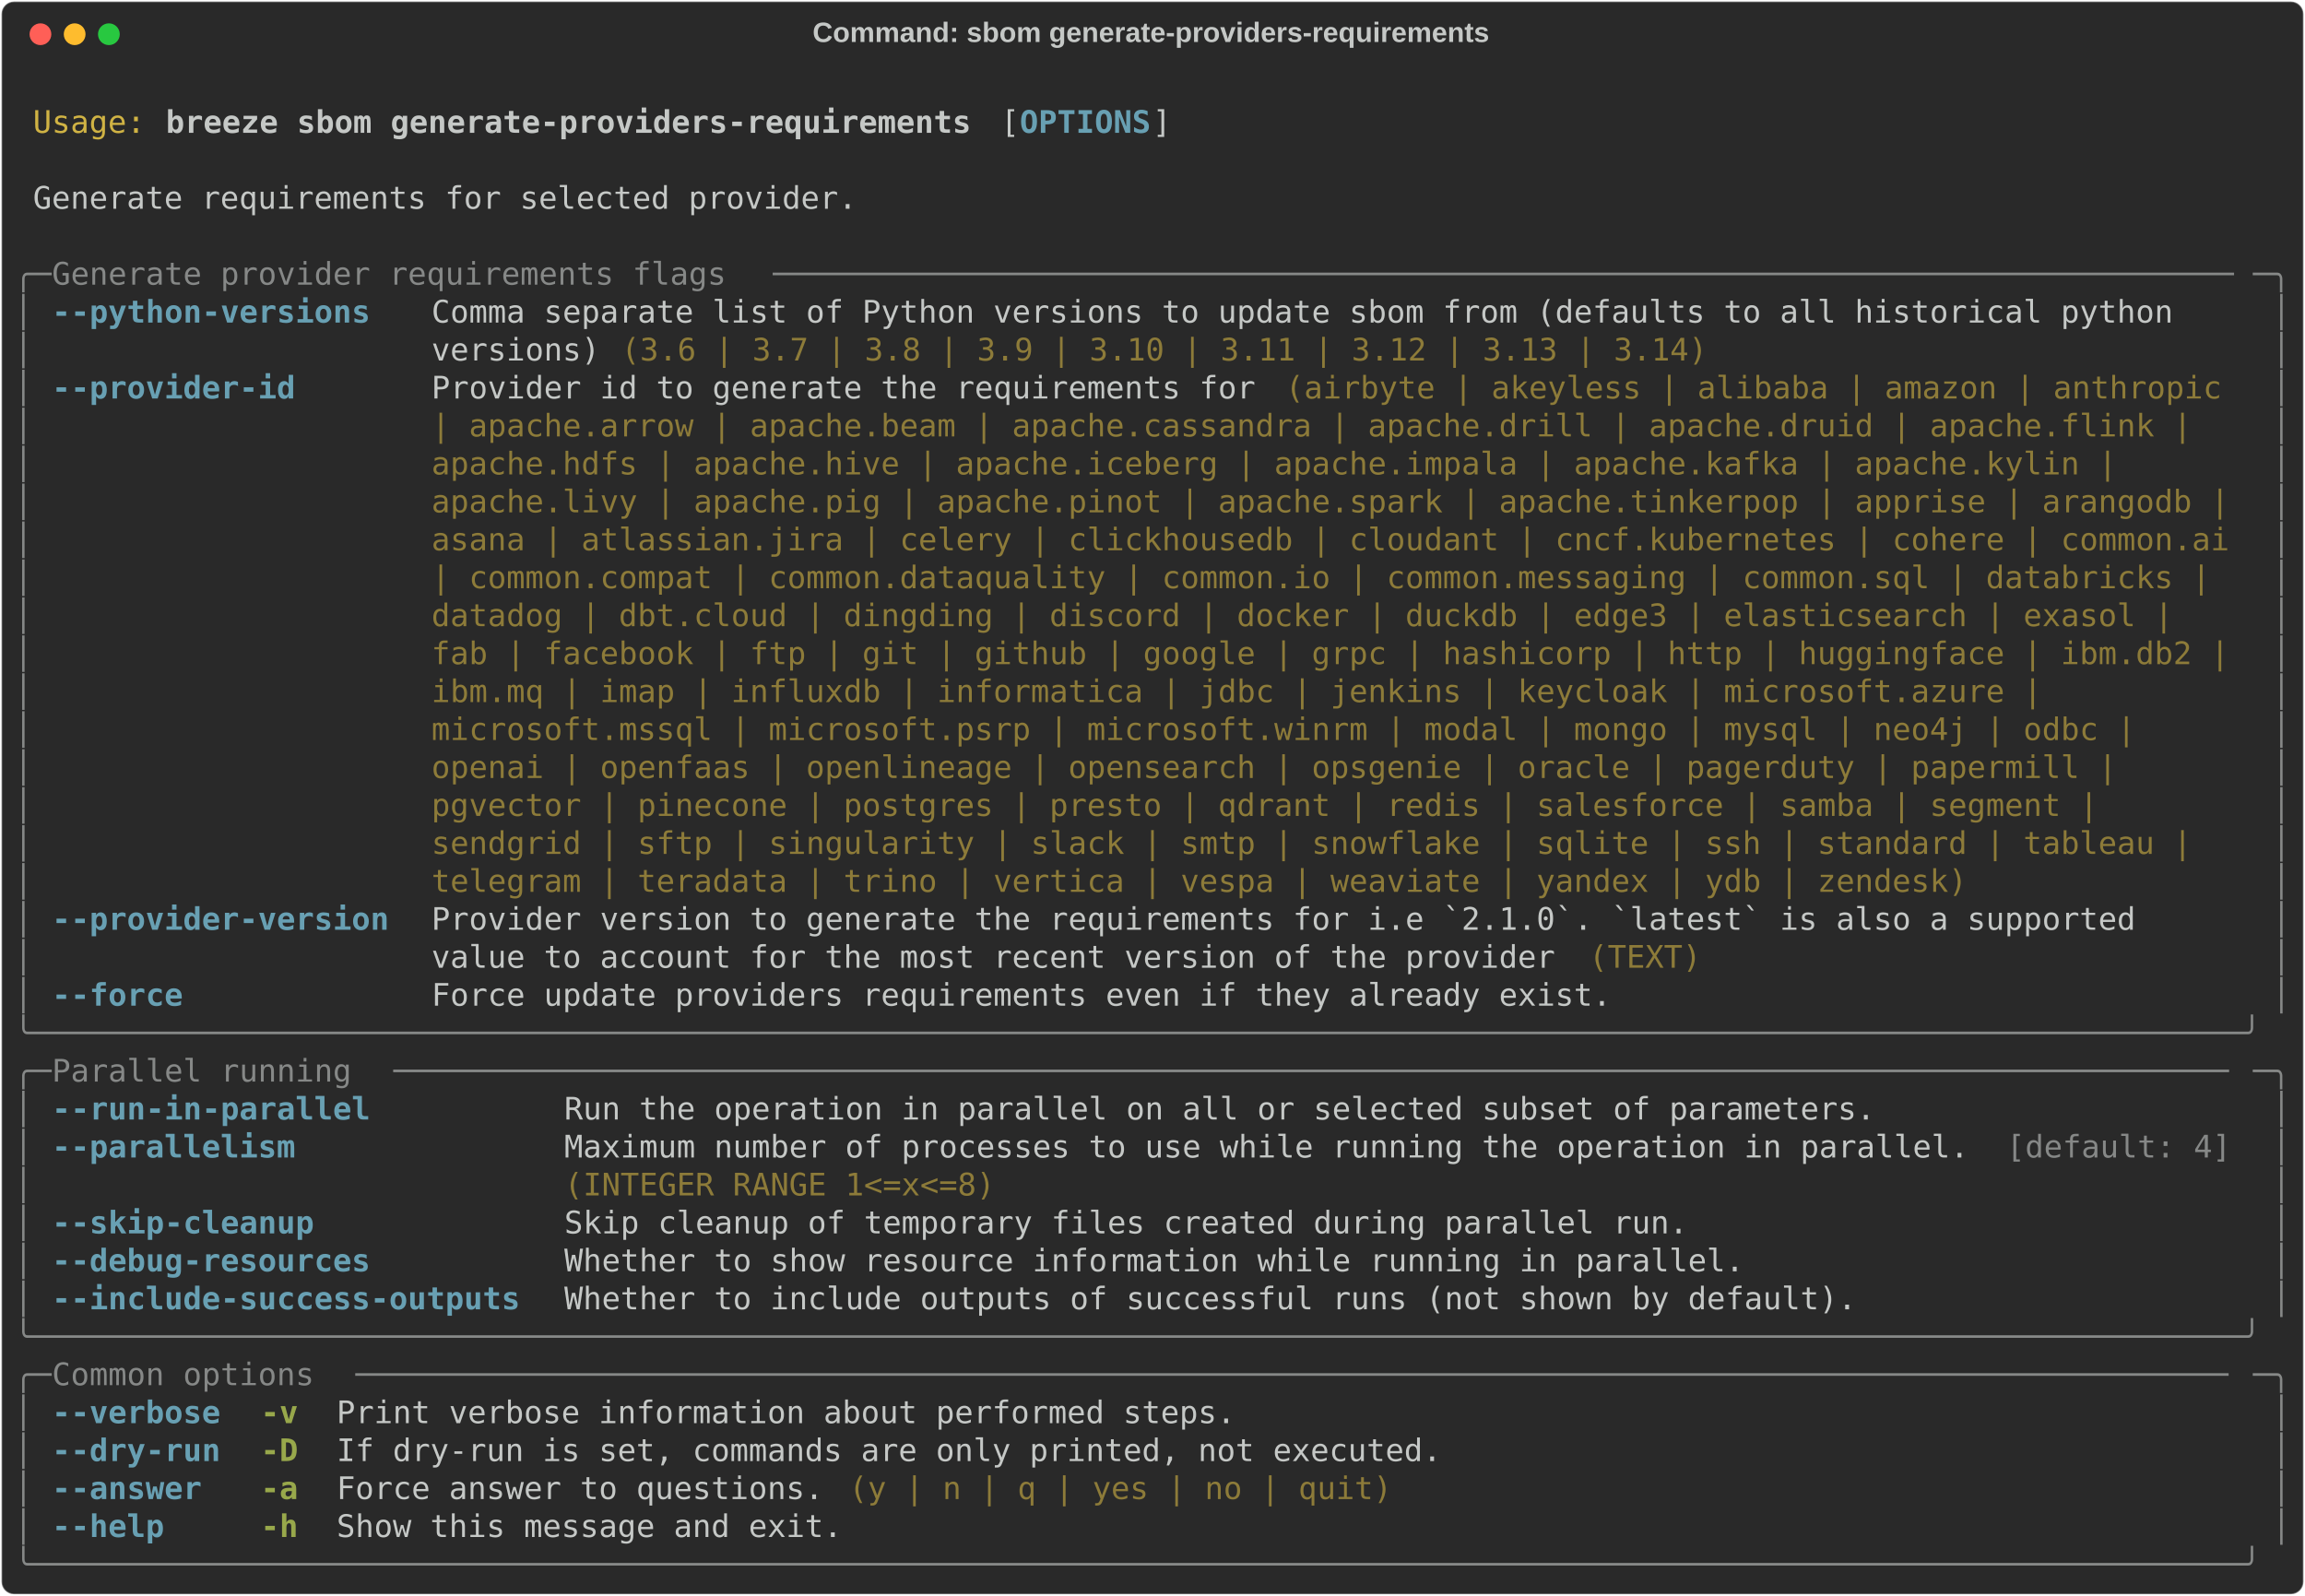
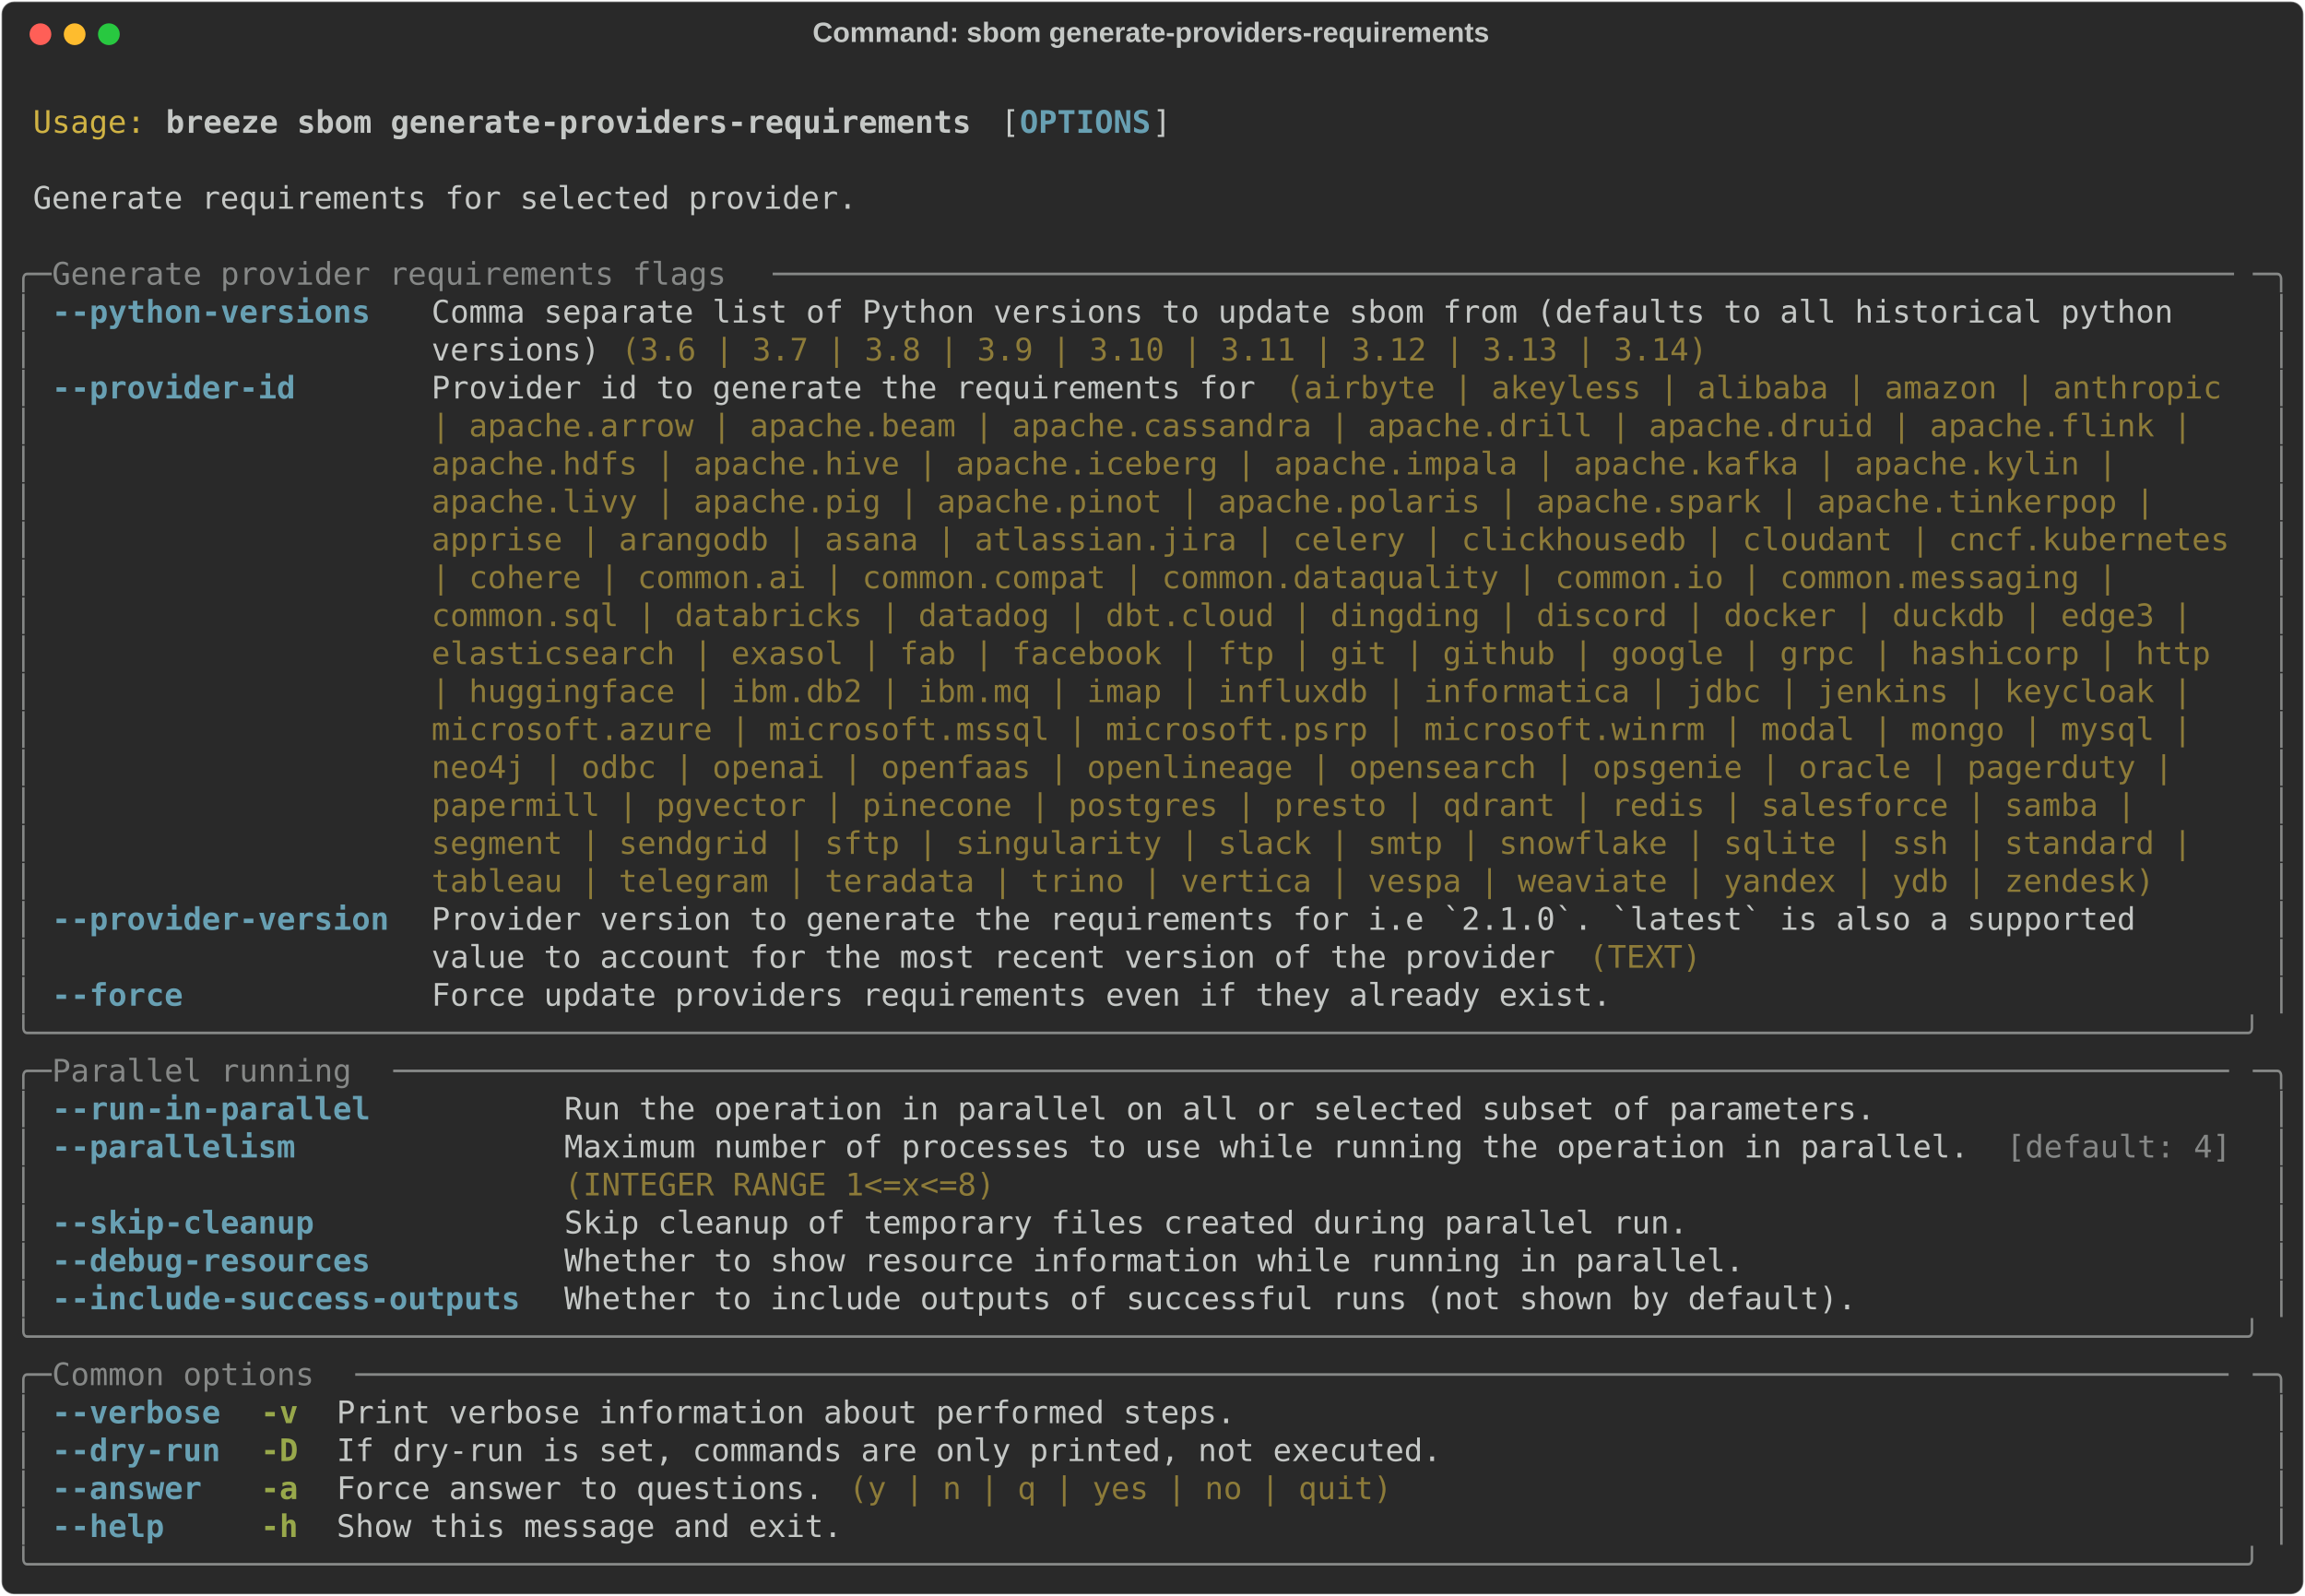
<svg xmlns="http://www.w3.org/2000/svg" class="rich-terminal" viewBox="0 0 1482 1026.0">
  <style>

    @font-face {
        font-family: "Fira Code";
        src: local("FiraCode-Regular"),
                url("https://cdnjs.cloudflare.com/ajax/libs/firacode/6.2.0/woff2/FiraCode-Regular.woff2") format("woff2"),
                url("https://cdnjs.cloudflare.com/ajax/libs/firacode/6.2.0/woff/FiraCode-Regular.woff") format("woff");
        font-style: normal;
        font-weight: 400;
    }
    @font-face {
        font-family: "Fira Code";
        src: local("FiraCode-Bold"),
                url("https://cdnjs.cloudflare.com/ajax/libs/firacode/6.2.0/woff2/FiraCode-Bold.woff2") format("woff2"),
                url("https://cdnjs.cloudflare.com/ajax/libs/firacode/6.2.0/woff/FiraCode-Bold.woff") format("woff");
        font-style: bold;
        font-weight: 700;
    }

    .breeze-sbom-generate-providers-requirements-matrix {
        font-family: Fira Code, monospace;
        font-size: 20px;
        line-height: 24.4px;
        font-variant-east-asian: full-width;
    }

    .breeze-sbom-generate-providers-requirements-title {
        font-size: 18px;
        font-weight: bold;
        font-family: arial;
    }

    .breeze-sbom-generate-providers-requirements-r1 { fill: #c5c8c6 }
.breeze-sbom-generate-providers-requirements-r2 { fill: #d0b344 }
.breeze-sbom-generate-providers-requirements-r3 { fill: #c5c8c6;font-weight: bold }
.breeze-sbom-generate-providers-requirements-r4 { fill: #68a0b3;font-weight: bold }
.breeze-sbom-generate-providers-requirements-r5 { fill: #868887 }
.breeze-sbom-generate-providers-requirements-r6 { fill: #8d7b39 }
.breeze-sbom-generate-providers-requirements-r7 { fill: #98a84b;font-weight: bold }
    </style>
  <defs>
    <clipPath id="breeze-sbom-generate-providers-requirements-clip-terminal">
      <rect x="0" y="0" width="1463.0" height="975.0" />
    </clipPath>
    <clipPath id="breeze-sbom-generate-providers-requirements-line-0">
      <rect x="0" y="1.5" width="1464" height="24.65" />
    </clipPath>
    <clipPath id="breeze-sbom-generate-providers-requirements-line-1">
      <rect x="0" y="25.9" width="1464" height="24.65" />
    </clipPath>
    <clipPath id="breeze-sbom-generate-providers-requirements-line-2">
      <rect x="0" y="50.3" width="1464" height="24.65" />
    </clipPath>
    <clipPath id="breeze-sbom-generate-providers-requirements-line-3">
      <rect x="0" y="74.7" width="1464" height="24.65" />
    </clipPath>
    <clipPath id="breeze-sbom-generate-providers-requirements-line-4">
      <rect x="0" y="99.1" width="1464" height="24.65" />
    </clipPath>
    <clipPath id="breeze-sbom-generate-providers-requirements-line-5">
      <rect x="0" y="123.5" width="1464" height="24.65" />
    </clipPath>
    <clipPath id="breeze-sbom-generate-providers-requirements-line-6">
      <rect x="0" y="147.9" width="1464" height="24.65" />
    </clipPath>
    <clipPath id="breeze-sbom-generate-providers-requirements-line-7">
      <rect x="0" y="172.3" width="1464" height="24.65" />
    </clipPath>
    <clipPath id="breeze-sbom-generate-providers-requirements-line-8">
      <rect x="0" y="196.7" width="1464" height="24.65" />
    </clipPath>
    <clipPath id="breeze-sbom-generate-providers-requirements-line-9">
      <rect x="0" y="221.1" width="1464" height="24.65" />
    </clipPath>
    <clipPath id="breeze-sbom-generate-providers-requirements-line-10">
      <rect x="0" y="245.5" width="1464" height="24.65" />
    </clipPath>
    <clipPath id="breeze-sbom-generate-providers-requirements-line-11">
      <rect x="0" y="269.9" width="1464" height="24.65" />
    </clipPath>
    <clipPath id="breeze-sbom-generate-providers-requirements-line-12">
      <rect x="0" y="294.3" width="1464" height="24.65" />
    </clipPath>
    <clipPath id="breeze-sbom-generate-providers-requirements-line-13">
      <rect x="0" y="318.7" width="1464" height="24.65" />
    </clipPath>
    <clipPath id="breeze-sbom-generate-providers-requirements-line-14">
      <rect x="0" y="343.1" width="1464" height="24.65" />
    </clipPath>
    <clipPath id="breeze-sbom-generate-providers-requirements-line-15">
      <rect x="0" y="367.5" width="1464" height="24.65" />
    </clipPath>
    <clipPath id="breeze-sbom-generate-providers-requirements-line-16">
      <rect x="0" y="391.9" width="1464" height="24.65" />
    </clipPath>
    <clipPath id="breeze-sbom-generate-providers-requirements-line-17">
      <rect x="0" y="416.3" width="1464" height="24.65" />
    </clipPath>
    <clipPath id="breeze-sbom-generate-providers-requirements-line-18">
      <rect x="0" y="440.7" width="1464" height="24.65" />
    </clipPath>
    <clipPath id="breeze-sbom-generate-providers-requirements-line-19">
      <rect x="0" y="465.1" width="1464" height="24.65" />
    </clipPath>
    <clipPath id="breeze-sbom-generate-providers-requirements-line-20">
      <rect x="0" y="489.5" width="1464" height="24.65" />
    </clipPath>
    <clipPath id="breeze-sbom-generate-providers-requirements-line-21">
      <rect x="0" y="513.9" width="1464" height="24.65" />
    </clipPath>
    <clipPath id="breeze-sbom-generate-providers-requirements-line-22">
      <rect x="0" y="538.3" width="1464" height="24.65" />
    </clipPath>
    <clipPath id="breeze-sbom-generate-providers-requirements-line-23">
      <rect x="0" y="562.7" width="1464" height="24.65" />
    </clipPath>
    <clipPath id="breeze-sbom-generate-providers-requirements-line-24">
      <rect x="0" y="587.1" width="1464" height="24.65" />
    </clipPath>
    <clipPath id="breeze-sbom-generate-providers-requirements-line-25">
      <rect x="0" y="611.5" width="1464" height="24.65" />
    </clipPath>
    <clipPath id="breeze-sbom-generate-providers-requirements-line-26">
      <rect x="0" y="635.9" width="1464" height="24.65" />
    </clipPath>
    <clipPath id="breeze-sbom-generate-providers-requirements-line-27">
      <rect x="0" y="660.3" width="1464" height="24.65" />
    </clipPath>
    <clipPath id="breeze-sbom-generate-providers-requirements-line-28">
      <rect x="0" y="684.7" width="1464" height="24.65" />
    </clipPath>
    <clipPath id="breeze-sbom-generate-providers-requirements-line-29">
      <rect x="0" y="709.1" width="1464" height="24.65" />
    </clipPath>
    <clipPath id="breeze-sbom-generate-providers-requirements-line-30">
      <rect x="0" y="733.5" width="1464" height="24.65" />
    </clipPath>
    <clipPath id="breeze-sbom-generate-providers-requirements-line-31">
      <rect x="0" y="757.9" width="1464" height="24.65" />
    </clipPath>
    <clipPath id="breeze-sbom-generate-providers-requirements-line-32">
      <rect x="0" y="782.3" width="1464" height="24.65" />
    </clipPath>
    <clipPath id="breeze-sbom-generate-providers-requirements-line-33">
      <rect x="0" y="806.7" width="1464" height="24.65" />
    </clipPath>
    <clipPath id="breeze-sbom-generate-providers-requirements-line-34">
      <rect x="0" y="831.1" width="1464" height="24.65" />
    </clipPath>
    <clipPath id="breeze-sbom-generate-providers-requirements-line-35">
      <rect x="0" y="855.5" width="1464" height="24.65" />
    </clipPath>
    <clipPath id="breeze-sbom-generate-providers-requirements-line-36">
      <rect x="0" y="879.9" width="1464" height="24.65" />
    </clipPath>
    <clipPath id="breeze-sbom-generate-providers-requirements-line-37">
      <rect x="0" y="904.3" width="1464" height="24.65" />
    </clipPath>
    <clipPath id="breeze-sbom-generate-providers-requirements-line-38">
      <rect x="0" y="928.7" width="1464" height="24.65" />
    </clipPath>
  </defs>
  <rect fill="#292929" stroke="rgba(255,255,255,0.35)" stroke-width="1" x="1" y="1" width="1480" height="1024" rx="8" />
  <text class="breeze-sbom-generate-providers-requirements-title" fill="#c5c8c6" text-anchor="middle" x="740" y="27">Command: sbom generate-providers-requirements</text>
  <g transform="translate(26,22)">
    <circle cx="0" cy="0" r="7" fill="#ff5f57" />
    <circle cx="22" cy="0" r="7" fill="#febc2e" />
    <circle cx="44" cy="0" r="7" fill="#28c840" />
  </g>
  <g transform="translate(9, 41)" clip-path="url(#breeze-sbom-generate-providers-requirements-clip-terminal)">
    <g class="breeze-sbom-generate-providers-requirements-matrix">
      <text class="breeze-sbom-generate-providers-requirements-r1" x="1464" y="20" textLength="12.2" clip-path="url(#breeze-sbom-generate-providers-requirements-line-0)">
</text>
      <text class="breeze-sbom-generate-providers-requirements-r2" x="12.2" y="44.4" textLength="73.2" clip-path="url(#breeze-sbom-generate-providers-requirements-line-1)">Usage:</text>
      <text class="breeze-sbom-generate-providers-requirements-r3" x="97.6" y="44.4" textLength="524.6" clip-path="url(#breeze-sbom-generate-providers-requirements-line-1)">breeze sbom generate-providers-requirements</text>
      <text class="breeze-sbom-generate-providers-requirements-r1" x="634.4" y="44.4" textLength="12.2" clip-path="url(#breeze-sbom-generate-providers-requirements-line-1)">[</text>
      <text class="breeze-sbom-generate-providers-requirements-r4" x="646.6" y="44.4" textLength="85.4" clip-path="url(#breeze-sbom-generate-providers-requirements-line-1)">OPTIONS</text>
      <text class="breeze-sbom-generate-providers-requirements-r1" x="732" y="44.4" textLength="12.2" clip-path="url(#breeze-sbom-generate-providers-requirements-line-1)">]</text>
      <text class="breeze-sbom-generate-providers-requirements-r1" x="1464" y="44.4" textLength="12.2" clip-path="url(#breeze-sbom-generate-providers-requirements-line-1)">
</text>
      <text class="breeze-sbom-generate-providers-requirements-r1" x="1464" y="68.8" textLength="12.2" clip-path="url(#breeze-sbom-generate-providers-requirements-line-2)">
</text>
      <text class="breeze-sbom-generate-providers-requirements-r1" x="12.2" y="93.2" textLength="536.8" clip-path="url(#breeze-sbom-generate-providers-requirements-line-3)">Generate requirements for selected provider.</text>
      <text class="breeze-sbom-generate-providers-requirements-r1" x="1464" y="93.2" textLength="12.2" clip-path="url(#breeze-sbom-generate-providers-requirements-line-3)">
</text>
      <text class="breeze-sbom-generate-providers-requirements-r1" x="1464" y="117.6" textLength="12.2" clip-path="url(#breeze-sbom-generate-providers-requirements-line-4)">
</text>
      <text class="breeze-sbom-generate-providers-requirements-r5" x="0" y="142" textLength="24.4" clip-path="url(#breeze-sbom-generate-providers-requirements-line-5)">╭─</text>
      <text class="breeze-sbom-generate-providers-requirements-r5" x="24.4" y="142" textLength="463.6" clip-path="url(#breeze-sbom-generate-providers-requirements-line-5)"> Generate provider requirements flags </text>
      <text class="breeze-sbom-generate-providers-requirements-r5" x="488" y="142" textLength="951.6" clip-path="url(#breeze-sbom-generate-providers-requirements-line-5)">──────────────────────────────────────────────────────────────────────────────</text>
      <text class="breeze-sbom-generate-providers-requirements-r5" x="1439.6" y="142" textLength="24.4" clip-path="url(#breeze-sbom-generate-providers-requirements-line-5)">─╮</text>
      <text class="breeze-sbom-generate-providers-requirements-r1" x="1464" y="142" textLength="12.2" clip-path="url(#breeze-sbom-generate-providers-requirements-line-5)">
</text>
      <text class="breeze-sbom-generate-providers-requirements-r5" x="0" y="166.4" textLength="12.2" clip-path="url(#breeze-sbom-generate-providers-requirements-line-6)">│</text>
      <text class="breeze-sbom-generate-providers-requirements-r4" x="24.4" y="166.4" textLength="219.6" clip-path="url(#breeze-sbom-generate-providers-requirements-line-6)">--python-versions </text>
      <text class="breeze-sbom-generate-providers-requirements-r1" x="268.4" y="166.4" textLength="1171.2" clip-path="url(#breeze-sbom-generate-providers-requirements-line-6)">Comma separate list of Python versions to update sbom from (defaults to all historical python   </text>
      <text class="breeze-sbom-generate-providers-requirements-r5" x="1451.8" y="166.4" textLength="12.2" clip-path="url(#breeze-sbom-generate-providers-requirements-line-6)">│</text>
      <text class="breeze-sbom-generate-providers-requirements-r1" x="1464" y="166.4" textLength="12.2" clip-path="url(#breeze-sbom-generate-providers-requirements-line-6)">
</text>
      <text class="breeze-sbom-generate-providers-requirements-r5" x="0" y="190.8" textLength="12.2" clip-path="url(#breeze-sbom-generate-providers-requirements-line-7)">│</text>
      <text class="breeze-sbom-generate-providers-requirements-r1" x="268.4" y="190.8" textLength="122" clip-path="url(#breeze-sbom-generate-providers-requirements-line-7)">versions) </text>
      <text class="breeze-sbom-generate-providers-requirements-r6" x="390.4" y="190.8" textLength="707.6" clip-path="url(#breeze-sbom-generate-providers-requirements-line-7)">(3.6 | 3.7 | 3.8 | 3.9 | 3.10 | 3.11 | 3.12 | 3.13 | 3.14)</text>
      <text class="breeze-sbom-generate-providers-requirements-r5" x="1451.8" y="190.8" textLength="12.2" clip-path="url(#breeze-sbom-generate-providers-requirements-line-7)">│</text>
      <text class="breeze-sbom-generate-providers-requirements-r1" x="1464" y="190.8" textLength="12.2" clip-path="url(#breeze-sbom-generate-providers-requirements-line-7)">
</text>
      <text class="breeze-sbom-generate-providers-requirements-r5" x="0" y="215.2" textLength="12.2" clip-path="url(#breeze-sbom-generate-providers-requirements-line-8)">│</text>
      <text class="breeze-sbom-generate-providers-requirements-r4" x="24.4" y="215.2" textLength="219.6" clip-path="url(#breeze-sbom-generate-providers-requirements-line-8)">--provider-id     </text>
      <text class="breeze-sbom-generate-providers-requirements-r1" x="268.4" y="215.2" textLength="549" clip-path="url(#breeze-sbom-generate-providers-requirements-line-8)">Provider id to generate the requirements for </text>
      <text class="breeze-sbom-generate-providers-requirements-r6" x="817.4" y="215.2" textLength="622.2" clip-path="url(#breeze-sbom-generate-providers-requirements-line-8)">(airbyte | akeyless | alibaba | amazon | anthropic </text>
      <text class="breeze-sbom-generate-providers-requirements-r5" x="1451.8" y="215.2" textLength="12.2" clip-path="url(#breeze-sbom-generate-providers-requirements-line-8)">│</text>
      <text class="breeze-sbom-generate-providers-requirements-r1" x="1464" y="215.2" textLength="12.2" clip-path="url(#breeze-sbom-generate-providers-requirements-line-8)">
</text>
      <text class="breeze-sbom-generate-providers-requirements-r5" x="0" y="239.6" textLength="12.2" clip-path="url(#breeze-sbom-generate-providers-requirements-line-9)">│</text>
      <text class="breeze-sbom-generate-providers-requirements-r6" x="268.4" y="239.6" textLength="1159" clip-path="url(#breeze-sbom-generate-providers-requirements-line-9)">| apache.arrow | apache.beam | apache.cassandra | apache.drill | apache.druid | apache.flink | </text>
      <text class="breeze-sbom-generate-providers-requirements-r5" x="1451.8" y="239.6" textLength="12.2" clip-path="url(#breeze-sbom-generate-providers-requirements-line-9)">│</text>
      <text class="breeze-sbom-generate-providers-requirements-r1" x="1464" y="239.6" textLength="12.2" clip-path="url(#breeze-sbom-generate-providers-requirements-line-9)">
</text>
      <text class="breeze-sbom-generate-providers-requirements-r5" x="0" y="264" textLength="12.2" clip-path="url(#breeze-sbom-generate-providers-requirements-line-10)">│</text>
      <text class="breeze-sbom-generate-providers-requirements-r6" x="268.4" y="264" textLength="1110.2" clip-path="url(#breeze-sbom-generate-providers-requirements-line-10)">apache.hdfs | apache.hive | apache.iceberg | apache.impala | apache.kafka | apache.kylin | </text>
      <text class="breeze-sbom-generate-providers-requirements-r5" x="1451.8" y="264" textLength="12.2" clip-path="url(#breeze-sbom-generate-providers-requirements-line-10)">│</text>
      <text class="breeze-sbom-generate-providers-requirements-r1" x="1464" y="264" textLength="12.2" clip-path="url(#breeze-sbom-generate-providers-requirements-line-10)">
</text>
      <text class="breeze-sbom-generate-providers-requirements-r5" x="0" y="288.4" textLength="12.2" clip-path="url(#breeze-sbom-generate-providers-requirements-line-11)">│</text>
-       <text class="breeze-sbom-generate-providers-requirements-r6" x="268.4" y="288.4" textLength="1171.2" clip-path="url(#breeze-sbom-generate-providers-requirements-line-11)">apache.livy | apache.pig | apache.pinot | apache.spark | apache.tinkerpop | apprise | arangodb |</text>
+       <text class="breeze-sbom-generate-providers-requirements-r6" x="268.4" y="288.4" textLength="1134.6" clip-path="url(#breeze-sbom-generate-providers-requirements-line-11)">apache.livy | apache.pig | apache.pinot | apache.polaris | apache.spark | apache.tinkerpop | </text>
      <text class="breeze-sbom-generate-providers-requirements-r5" x="1451.8" y="288.4" textLength="12.2" clip-path="url(#breeze-sbom-generate-providers-requirements-line-11)">│</text>
      <text class="breeze-sbom-generate-providers-requirements-r1" x="1464" y="288.4" textLength="12.2" clip-path="url(#breeze-sbom-generate-providers-requirements-line-11)">
</text>
      <text class="breeze-sbom-generate-providers-requirements-r5" x="0" y="312.8" textLength="12.2" clip-path="url(#breeze-sbom-generate-providers-requirements-line-12)">│</text>
-       <text class="breeze-sbom-generate-providers-requirements-r6" x="268.4" y="312.8" textLength="1171.2" clip-path="url(#breeze-sbom-generate-providers-requirements-line-12)">asana | atlassian.jira | celery | clickhousedb | cloudant | cncf.kubernetes | cohere | common.ai</text>
+       <text class="breeze-sbom-generate-providers-requirements-r6" x="268.4" y="312.8" textLength="1171.2" clip-path="url(#breeze-sbom-generate-providers-requirements-line-12)">apprise | arangodb | asana | atlassian.jira | celery | clickhousedb | cloudant | cncf.kubernetes</text>
      <text class="breeze-sbom-generate-providers-requirements-r5" x="1451.8" y="312.8" textLength="12.2" clip-path="url(#breeze-sbom-generate-providers-requirements-line-12)">│</text>
      <text class="breeze-sbom-generate-providers-requirements-r1" x="1464" y="312.8" textLength="12.2" clip-path="url(#breeze-sbom-generate-providers-requirements-line-12)">
</text>
      <text class="breeze-sbom-generate-providers-requirements-r5" x="0" y="337.2" textLength="12.2" clip-path="url(#breeze-sbom-generate-providers-requirements-line-13)">│</text>
-       <text class="breeze-sbom-generate-providers-requirements-r6" x="268.4" y="337.2" textLength="1171.2" clip-path="url(#breeze-sbom-generate-providers-requirements-line-13)">| common.compat | common.dataquality | common.io | common.messaging | common.sql | databricks | </text>
+       <text class="breeze-sbom-generate-providers-requirements-r6" x="268.4" y="337.2" textLength="1110.2" clip-path="url(#breeze-sbom-generate-providers-requirements-line-13)">| cohere | common.ai | common.compat | common.dataquality | common.io | common.messaging | </text>
      <text class="breeze-sbom-generate-providers-requirements-r5" x="1451.8" y="337.2" textLength="12.2" clip-path="url(#breeze-sbom-generate-providers-requirements-line-13)">│</text>
      <text class="breeze-sbom-generate-providers-requirements-r1" x="1464" y="337.2" textLength="12.2" clip-path="url(#breeze-sbom-generate-providers-requirements-line-13)">
</text>
      <text class="breeze-sbom-generate-providers-requirements-r5" x="0" y="361.6" textLength="12.2" clip-path="url(#breeze-sbom-generate-providers-requirements-line-14)">│</text>
-       <text class="breeze-sbom-generate-providers-requirements-r6" x="268.4" y="361.6" textLength="1146.8" clip-path="url(#breeze-sbom-generate-providers-requirements-line-14)">datadog | dbt.cloud | dingding | discord | docker | duckdb | edge3 | elasticsearch | exasol | </text>
+       <text class="breeze-sbom-generate-providers-requirements-r6" x="268.4" y="361.6" textLength="1159" clip-path="url(#breeze-sbom-generate-providers-requirements-line-14)">common.sql | databricks | datadog | dbt.cloud | dingding | discord | docker | duckdb | edge3 | </text>
      <text class="breeze-sbom-generate-providers-requirements-r5" x="1451.8" y="361.6" textLength="12.2" clip-path="url(#breeze-sbom-generate-providers-requirements-line-14)">│</text>
      <text class="breeze-sbom-generate-providers-requirements-r1" x="1464" y="361.6" textLength="12.2" clip-path="url(#breeze-sbom-generate-providers-requirements-line-14)">
</text>
      <text class="breeze-sbom-generate-providers-requirements-r5" x="0" y="386" textLength="12.2" clip-path="url(#breeze-sbom-generate-providers-requirements-line-15)">│</text>
-       <text class="breeze-sbom-generate-providers-requirements-r6" x="268.4" y="386" textLength="1171.2" clip-path="url(#breeze-sbom-generate-providers-requirements-line-15)">fab | facebook | ftp | git | github | google | grpc | hashicorp | http | huggingface | ibm.db2 |</text>
+       <text class="breeze-sbom-generate-providers-requirements-r6" x="268.4" y="386" textLength="1171.2" clip-path="url(#breeze-sbom-generate-providers-requirements-line-15)">elasticsearch | exasol | fab | facebook | ftp | git | github | google | grpc | hashicorp | http </text>
      <text class="breeze-sbom-generate-providers-requirements-r5" x="1451.8" y="386" textLength="12.2" clip-path="url(#breeze-sbom-generate-providers-requirements-line-15)">│</text>
      <text class="breeze-sbom-generate-providers-requirements-r1" x="1464" y="386" textLength="12.2" clip-path="url(#breeze-sbom-generate-providers-requirements-line-15)">
</text>
      <text class="breeze-sbom-generate-providers-requirements-r5" x="0" y="410.4" textLength="12.2" clip-path="url(#breeze-sbom-generate-providers-requirements-line-16)">│</text>
-       <text class="breeze-sbom-generate-providers-requirements-r6" x="268.4" y="410.4" textLength="1061.4" clip-path="url(#breeze-sbom-generate-providers-requirements-line-16)">ibm.mq | imap | influxdb | informatica | jdbc | jenkins | keycloak | microsoft.azure | </text>
+       <text class="breeze-sbom-generate-providers-requirements-r6" x="268.4" y="410.4" textLength="1159" clip-path="url(#breeze-sbom-generate-providers-requirements-line-16)">| huggingface | ibm.db2 | ibm.mq | imap | influxdb | informatica | jdbc | jenkins | keycloak | </text>
      <text class="breeze-sbom-generate-providers-requirements-r5" x="1451.8" y="410.4" textLength="12.2" clip-path="url(#breeze-sbom-generate-providers-requirements-line-16)">│</text>
      <text class="breeze-sbom-generate-providers-requirements-r1" x="1464" y="410.4" textLength="12.2" clip-path="url(#breeze-sbom-generate-providers-requirements-line-16)">
</text>
      <text class="breeze-sbom-generate-providers-requirements-r5" x="0" y="434.8" textLength="12.2" clip-path="url(#breeze-sbom-generate-providers-requirements-line-17)">│</text>
-       <text class="breeze-sbom-generate-providers-requirements-r6" x="268.4" y="434.8" textLength="1122.4" clip-path="url(#breeze-sbom-generate-providers-requirements-line-17)">microsoft.mssql | microsoft.psrp | microsoft.winrm | modal | mongo | mysql | neo4j | odbc | </text>
+       <text class="breeze-sbom-generate-providers-requirements-r6" x="268.4" y="434.8" textLength="1159" clip-path="url(#breeze-sbom-generate-providers-requirements-line-17)">microsoft.azure | microsoft.mssql | microsoft.psrp | microsoft.winrm | modal | mongo | mysql | </text>
      <text class="breeze-sbom-generate-providers-requirements-r5" x="1451.8" y="434.8" textLength="12.2" clip-path="url(#breeze-sbom-generate-providers-requirements-line-17)">│</text>
      <text class="breeze-sbom-generate-providers-requirements-r1" x="1464" y="434.8" textLength="12.2" clip-path="url(#breeze-sbom-generate-providers-requirements-line-17)">
</text>
      <text class="breeze-sbom-generate-providers-requirements-r5" x="0" y="459.2" textLength="12.2" clip-path="url(#breeze-sbom-generate-providers-requirements-line-18)">│</text>
-       <text class="breeze-sbom-generate-providers-requirements-r6" x="268.4" y="459.2" textLength="1110.2" clip-path="url(#breeze-sbom-generate-providers-requirements-line-18)">openai | openfaas | openlineage | opensearch | opsgenie | oracle | pagerduty | papermill | </text>
+       <text class="breeze-sbom-generate-providers-requirements-r6" x="268.4" y="459.2" textLength="1146.8" clip-path="url(#breeze-sbom-generate-providers-requirements-line-18)">neo4j | odbc | openai | openfaas | openlineage | opensearch | opsgenie | oracle | pagerduty | </text>
      <text class="breeze-sbom-generate-providers-requirements-r5" x="1451.8" y="459.2" textLength="12.2" clip-path="url(#breeze-sbom-generate-providers-requirements-line-18)">│</text>
      <text class="breeze-sbom-generate-providers-requirements-r1" x="1464" y="459.2" textLength="12.2" clip-path="url(#breeze-sbom-generate-providers-requirements-line-18)">
</text>
      <text class="breeze-sbom-generate-providers-requirements-r5" x="0" y="483.6" textLength="12.2" clip-path="url(#breeze-sbom-generate-providers-requirements-line-19)">│</text>
-       <text class="breeze-sbom-generate-providers-requirements-r6" x="268.4" y="483.6" textLength="1098" clip-path="url(#breeze-sbom-generate-providers-requirements-line-19)">pgvector | pinecone | postgres | presto | qdrant | redis | salesforce | samba | segment | </text>
+       <text class="breeze-sbom-generate-providers-requirements-r6" x="268.4" y="483.6" textLength="1122.4" clip-path="url(#breeze-sbom-generate-providers-requirements-line-19)">papermill | pgvector | pinecone | postgres | presto | qdrant | redis | salesforce | samba | </text>
      <text class="breeze-sbom-generate-providers-requirements-r5" x="1451.8" y="483.6" textLength="12.2" clip-path="url(#breeze-sbom-generate-providers-requirements-line-19)">│</text>
      <text class="breeze-sbom-generate-providers-requirements-r1" x="1464" y="483.6" textLength="12.2" clip-path="url(#breeze-sbom-generate-providers-requirements-line-19)">
</text>
      <text class="breeze-sbom-generate-providers-requirements-r5" x="0" y="508" textLength="12.2" clip-path="url(#breeze-sbom-generate-providers-requirements-line-20)">│</text>
-       <text class="breeze-sbom-generate-providers-requirements-r6" x="268.4" y="508" textLength="1159" clip-path="url(#breeze-sbom-generate-providers-requirements-line-20)">sendgrid | sftp | singularity | slack | smtp | snowflake | sqlite | ssh | standard | tableau | </text>
+       <text class="breeze-sbom-generate-providers-requirements-r6" x="268.4" y="508" textLength="1159" clip-path="url(#breeze-sbom-generate-providers-requirements-line-20)">segment | sendgrid | sftp | singularity | slack | smtp | snowflake | sqlite | ssh | standard | </text>
      <text class="breeze-sbom-generate-providers-requirements-r5" x="1451.8" y="508" textLength="12.2" clip-path="url(#breeze-sbom-generate-providers-requirements-line-20)">│</text>
      <text class="breeze-sbom-generate-providers-requirements-r1" x="1464" y="508" textLength="12.2" clip-path="url(#breeze-sbom-generate-providers-requirements-line-20)">
</text>
      <text class="breeze-sbom-generate-providers-requirements-r5" x="0" y="532.4" textLength="12.2" clip-path="url(#breeze-sbom-generate-providers-requirements-line-21)">│</text>
-       <text class="breeze-sbom-generate-providers-requirements-r6" x="268.4" y="532.4" textLength="1000.4" clip-path="url(#breeze-sbom-generate-providers-requirements-line-21)">telegram | teradata | trino | vertica | vespa | weaviate | yandex | ydb | zendesk)</text>
+       <text class="breeze-sbom-generate-providers-requirements-r6" x="268.4" y="532.4" textLength="1122.4" clip-path="url(#breeze-sbom-generate-providers-requirements-line-21)">tableau | telegram | teradata | trino | vertica | vespa | weaviate | yandex | ydb | zendesk)</text>
      <text class="breeze-sbom-generate-providers-requirements-r5" x="1451.8" y="532.4" textLength="12.2" clip-path="url(#breeze-sbom-generate-providers-requirements-line-21)">│</text>
      <text class="breeze-sbom-generate-providers-requirements-r1" x="1464" y="532.4" textLength="12.2" clip-path="url(#breeze-sbom-generate-providers-requirements-line-21)">
</text>
      <text class="breeze-sbom-generate-providers-requirements-r5" x="0" y="556.8" textLength="12.2" clip-path="url(#breeze-sbom-generate-providers-requirements-line-22)">│</text>
      <text class="breeze-sbom-generate-providers-requirements-r4" x="24.4" y="556.8" textLength="219.6" clip-path="url(#breeze-sbom-generate-providers-requirements-line-22)">--provider-version</text>
      <text class="breeze-sbom-generate-providers-requirements-r1" x="268.4" y="556.8" textLength="1171.2" clip-path="url(#breeze-sbom-generate-providers-requirements-line-22)">Provider version to generate the requirements for i.e `2.1.0`. `latest` is also a supported     </text>
      <text class="breeze-sbom-generate-providers-requirements-r5" x="1451.8" y="556.8" textLength="12.2" clip-path="url(#breeze-sbom-generate-providers-requirements-line-22)">│</text>
      <text class="breeze-sbom-generate-providers-requirements-r1" x="1464" y="556.8" textLength="12.2" clip-path="url(#breeze-sbom-generate-providers-requirements-line-22)">
</text>
      <text class="breeze-sbom-generate-providers-requirements-r5" x="0" y="581.2" textLength="12.2" clip-path="url(#breeze-sbom-generate-providers-requirements-line-23)">│</text>
      <text class="breeze-sbom-generate-providers-requirements-r1" x="268.4" y="581.2" textLength="744.2" clip-path="url(#breeze-sbom-generate-providers-requirements-line-23)">value to account for the most recent version of the provider </text>
      <text class="breeze-sbom-generate-providers-requirements-r6" x="1012.6" y="581.2" textLength="73.2" clip-path="url(#breeze-sbom-generate-providers-requirements-line-23)">(TEXT)</text>
      <text class="breeze-sbom-generate-providers-requirements-r5" x="1451.8" y="581.2" textLength="12.2" clip-path="url(#breeze-sbom-generate-providers-requirements-line-23)">│</text>
      <text class="breeze-sbom-generate-providers-requirements-r1" x="1464" y="581.2" textLength="12.2" clip-path="url(#breeze-sbom-generate-providers-requirements-line-23)">
</text>
      <text class="breeze-sbom-generate-providers-requirements-r5" x="0" y="605.6" textLength="12.2" clip-path="url(#breeze-sbom-generate-providers-requirements-line-24)">│</text>
      <text class="breeze-sbom-generate-providers-requirements-r4" x="24.4" y="605.6" textLength="219.6" clip-path="url(#breeze-sbom-generate-providers-requirements-line-24)">--force           </text>
      <text class="breeze-sbom-generate-providers-requirements-r1" x="268.4" y="605.6" textLength="768.6" clip-path="url(#breeze-sbom-generate-providers-requirements-line-24)">Force update providers requirements even if they already exist.</text>
      <text class="breeze-sbom-generate-providers-requirements-r5" x="1451.8" y="605.6" textLength="12.2" clip-path="url(#breeze-sbom-generate-providers-requirements-line-24)">│</text>
      <text class="breeze-sbom-generate-providers-requirements-r1" x="1464" y="605.6" textLength="12.2" clip-path="url(#breeze-sbom-generate-providers-requirements-line-24)">
</text>
      <text class="breeze-sbom-generate-providers-requirements-r5" x="0" y="630" textLength="1464" clip-path="url(#breeze-sbom-generate-providers-requirements-line-25)">╰──────────────────────────────────────────────────────────────────────────────────────────────────────────────────────╯</text>
      <text class="breeze-sbom-generate-providers-requirements-r1" x="1464" y="630" textLength="12.2" clip-path="url(#breeze-sbom-generate-providers-requirements-line-25)">
</text>
      <text class="breeze-sbom-generate-providers-requirements-r5" x="0" y="654.4" textLength="24.4" clip-path="url(#breeze-sbom-generate-providers-requirements-line-26)">╭─</text>
      <text class="breeze-sbom-generate-providers-requirements-r5" x="24.4" y="654.4" textLength="219.6" clip-path="url(#breeze-sbom-generate-providers-requirements-line-26)"> Parallel running </text>
      <text class="breeze-sbom-generate-providers-requirements-r5" x="244" y="654.4" textLength="1195.6" clip-path="url(#breeze-sbom-generate-providers-requirements-line-26)">──────────────────────────────────────────────────────────────────────────────────────────────────</text>
      <text class="breeze-sbom-generate-providers-requirements-r5" x="1439.6" y="654.4" textLength="24.4" clip-path="url(#breeze-sbom-generate-providers-requirements-line-26)">─╮</text>
      <text class="breeze-sbom-generate-providers-requirements-r1" x="1464" y="654.4" textLength="12.2" clip-path="url(#breeze-sbom-generate-providers-requirements-line-26)">
</text>
      <text class="breeze-sbom-generate-providers-requirements-r5" x="0" y="678.8" textLength="12.2" clip-path="url(#breeze-sbom-generate-providers-requirements-line-27)">│</text>
      <text class="breeze-sbom-generate-providers-requirements-r4" x="24.4" y="678.8" textLength="305" clip-path="url(#breeze-sbom-generate-providers-requirements-line-27)">--run-in-parallel        </text>
      <text class="breeze-sbom-generate-providers-requirements-r1" x="353.8" y="678.8" textLength="854" clip-path="url(#breeze-sbom-generate-providers-requirements-line-27)">Run the operation in parallel on all or selected subset of parameters.</text>
      <text class="breeze-sbom-generate-providers-requirements-r5" x="1451.8" y="678.8" textLength="12.2" clip-path="url(#breeze-sbom-generate-providers-requirements-line-27)">│</text>
      <text class="breeze-sbom-generate-providers-requirements-r1" x="1464" y="678.8" textLength="12.2" clip-path="url(#breeze-sbom-generate-providers-requirements-line-27)">
</text>
      <text class="breeze-sbom-generate-providers-requirements-r5" x="0" y="703.2" textLength="12.2" clip-path="url(#breeze-sbom-generate-providers-requirements-line-28)">│</text>
      <text class="breeze-sbom-generate-providers-requirements-r4" x="24.4" y="703.2" textLength="305" clip-path="url(#breeze-sbom-generate-providers-requirements-line-28)">--parallelism            </text>
      <text class="breeze-sbom-generate-providers-requirements-r1" x="353.8" y="703.2" textLength="927.2" clip-path="url(#breeze-sbom-generate-providers-requirements-line-28)">Maximum number of processes to use while running the operation in parallel. </text>
      <text class="breeze-sbom-generate-providers-requirements-r5" x="1281" y="703.2" textLength="146.4" clip-path="url(#breeze-sbom-generate-providers-requirements-line-28)">[default: 4]</text>
      <text class="breeze-sbom-generate-providers-requirements-r5" x="1451.8" y="703.2" textLength="12.2" clip-path="url(#breeze-sbom-generate-providers-requirements-line-28)">│</text>
      <text class="breeze-sbom-generate-providers-requirements-r1" x="1464" y="703.2" textLength="12.2" clip-path="url(#breeze-sbom-generate-providers-requirements-line-28)">
</text>
      <text class="breeze-sbom-generate-providers-requirements-r5" x="0" y="727.6" textLength="12.2" clip-path="url(#breeze-sbom-generate-providers-requirements-line-29)">│</text>
      <text class="breeze-sbom-generate-providers-requirements-r6" x="353.8" y="727.6" textLength="280.6" clip-path="url(#breeze-sbom-generate-providers-requirements-line-29)">(INTEGER RANGE 1&lt;=x&lt;=8)</text>
      <text class="breeze-sbom-generate-providers-requirements-r5" x="1451.8" y="727.6" textLength="12.2" clip-path="url(#breeze-sbom-generate-providers-requirements-line-29)">│</text>
      <text class="breeze-sbom-generate-providers-requirements-r1" x="1464" y="727.6" textLength="12.2" clip-path="url(#breeze-sbom-generate-providers-requirements-line-29)">
</text>
      <text class="breeze-sbom-generate-providers-requirements-r5" x="0" y="752" textLength="12.2" clip-path="url(#breeze-sbom-generate-providers-requirements-line-30)">│</text>
      <text class="breeze-sbom-generate-providers-requirements-r4" x="24.4" y="752" textLength="305" clip-path="url(#breeze-sbom-generate-providers-requirements-line-30)">--skip-cleanup           </text>
      <text class="breeze-sbom-generate-providers-requirements-r1" x="353.8" y="752" textLength="732" clip-path="url(#breeze-sbom-generate-providers-requirements-line-30)">Skip cleanup of temporary files created during parallel run.</text>
      <text class="breeze-sbom-generate-providers-requirements-r5" x="1451.8" y="752" textLength="12.2" clip-path="url(#breeze-sbom-generate-providers-requirements-line-30)">│</text>
      <text class="breeze-sbom-generate-providers-requirements-r1" x="1464" y="752" textLength="12.2" clip-path="url(#breeze-sbom-generate-providers-requirements-line-30)">
</text>
      <text class="breeze-sbom-generate-providers-requirements-r5" x="0" y="776.4" textLength="12.2" clip-path="url(#breeze-sbom-generate-providers-requirements-line-31)">│</text>
      <text class="breeze-sbom-generate-providers-requirements-r4" x="24.4" y="776.4" textLength="305" clip-path="url(#breeze-sbom-generate-providers-requirements-line-31)">--debug-resources        </text>
      <text class="breeze-sbom-generate-providers-requirements-r1" x="353.8" y="776.4" textLength="768.6" clip-path="url(#breeze-sbom-generate-providers-requirements-line-31)">Whether to show resource information while running in parallel.</text>
      <text class="breeze-sbom-generate-providers-requirements-r5" x="1451.8" y="776.4" textLength="12.2" clip-path="url(#breeze-sbom-generate-providers-requirements-line-31)">│</text>
      <text class="breeze-sbom-generate-providers-requirements-r1" x="1464" y="776.4" textLength="12.2" clip-path="url(#breeze-sbom-generate-providers-requirements-line-31)">
</text>
      <text class="breeze-sbom-generate-providers-requirements-r5" x="0" y="800.8" textLength="12.2" clip-path="url(#breeze-sbom-generate-providers-requirements-line-32)">│</text>
      <text class="breeze-sbom-generate-providers-requirements-r4" x="24.4" y="800.8" textLength="305" clip-path="url(#breeze-sbom-generate-providers-requirements-line-32)">--include-success-outputs</text>
      <text class="breeze-sbom-generate-providers-requirements-r1" x="353.8" y="800.8" textLength="841.8" clip-path="url(#breeze-sbom-generate-providers-requirements-line-32)">Whether to include outputs of successful runs (not shown by default).</text>
      <text class="breeze-sbom-generate-providers-requirements-r5" x="1451.8" y="800.8" textLength="12.2" clip-path="url(#breeze-sbom-generate-providers-requirements-line-32)">│</text>
      <text class="breeze-sbom-generate-providers-requirements-r1" x="1464" y="800.8" textLength="12.2" clip-path="url(#breeze-sbom-generate-providers-requirements-line-32)">
</text>
      <text class="breeze-sbom-generate-providers-requirements-r5" x="0" y="825.2" textLength="1464" clip-path="url(#breeze-sbom-generate-providers-requirements-line-33)">╰──────────────────────────────────────────────────────────────────────────────────────────────────────────────────────╯</text>
      <text class="breeze-sbom-generate-providers-requirements-r1" x="1464" y="825.2" textLength="12.2" clip-path="url(#breeze-sbom-generate-providers-requirements-line-33)">
</text>
      <text class="breeze-sbom-generate-providers-requirements-r5" x="0" y="849.6" textLength="24.4" clip-path="url(#breeze-sbom-generate-providers-requirements-line-34)">╭─</text>
      <text class="breeze-sbom-generate-providers-requirements-r5" x="24.4" y="849.6" textLength="195.2" clip-path="url(#breeze-sbom-generate-providers-requirements-line-34)"> Common options </text>
      <text class="breeze-sbom-generate-providers-requirements-r5" x="219.6" y="849.6" textLength="1220" clip-path="url(#breeze-sbom-generate-providers-requirements-line-34)">────────────────────────────────────────────────────────────────────────────────────────────────────</text>
      <text class="breeze-sbom-generate-providers-requirements-r5" x="1439.6" y="849.6" textLength="24.4" clip-path="url(#breeze-sbom-generate-providers-requirements-line-34)">─╮</text>
      <text class="breeze-sbom-generate-providers-requirements-r1" x="1464" y="849.6" textLength="12.2" clip-path="url(#breeze-sbom-generate-providers-requirements-line-34)">
</text>
      <text class="breeze-sbom-generate-providers-requirements-r5" x="0" y="874" textLength="12.2" clip-path="url(#breeze-sbom-generate-providers-requirements-line-35)">│</text>
      <text class="breeze-sbom-generate-providers-requirements-r4" x="24.4" y="874" textLength="109.8" clip-path="url(#breeze-sbom-generate-providers-requirements-line-35)">--verbose</text>
      <text class="breeze-sbom-generate-providers-requirements-r7" x="158.6" y="874" textLength="24.4" clip-path="url(#breeze-sbom-generate-providers-requirements-line-35)">-v</text>
      <text class="breeze-sbom-generate-providers-requirements-r1" x="207.4" y="874" textLength="585.6" clip-path="url(#breeze-sbom-generate-providers-requirements-line-35)">Print verbose information about performed steps.</text>
      <text class="breeze-sbom-generate-providers-requirements-r5" x="1451.8" y="874" textLength="12.2" clip-path="url(#breeze-sbom-generate-providers-requirements-line-35)">│</text>
      <text class="breeze-sbom-generate-providers-requirements-r1" x="1464" y="874" textLength="12.2" clip-path="url(#breeze-sbom-generate-providers-requirements-line-35)">
</text>
      <text class="breeze-sbom-generate-providers-requirements-r5" x="0" y="898.4" textLength="12.2" clip-path="url(#breeze-sbom-generate-providers-requirements-line-36)">│</text>
      <text class="breeze-sbom-generate-providers-requirements-r4" x="24.4" y="898.4" textLength="109.8" clip-path="url(#breeze-sbom-generate-providers-requirements-line-36)">--dry-run</text>
      <text class="breeze-sbom-generate-providers-requirements-r7" x="158.6" y="898.4" textLength="24.4" clip-path="url(#breeze-sbom-generate-providers-requirements-line-36)">-D</text>
      <text class="breeze-sbom-generate-providers-requirements-r1" x="207.4" y="898.4" textLength="719.8" clip-path="url(#breeze-sbom-generate-providers-requirements-line-36)">If dry-run is set, commands are only printed, not executed.</text>
      <text class="breeze-sbom-generate-providers-requirements-r5" x="1451.8" y="898.4" textLength="12.2" clip-path="url(#breeze-sbom-generate-providers-requirements-line-36)">│</text>
      <text class="breeze-sbom-generate-providers-requirements-r1" x="1464" y="898.4" textLength="12.2" clip-path="url(#breeze-sbom-generate-providers-requirements-line-36)">
</text>
      <text class="breeze-sbom-generate-providers-requirements-r5" x="0" y="922.8" textLength="12.2" clip-path="url(#breeze-sbom-generate-providers-requirements-line-37)">│</text>
      <text class="breeze-sbom-generate-providers-requirements-r4" x="24.4" y="922.8" textLength="109.8" clip-path="url(#breeze-sbom-generate-providers-requirements-line-37)">--answer </text>
      <text class="breeze-sbom-generate-providers-requirements-r7" x="158.6" y="922.8" textLength="24.4" clip-path="url(#breeze-sbom-generate-providers-requirements-line-37)">-a</text>
      <text class="breeze-sbom-generate-providers-requirements-r1" x="207.4" y="922.8" textLength="329.4" clip-path="url(#breeze-sbom-generate-providers-requirements-line-37)">Force answer to questions. </text>
      <text class="breeze-sbom-generate-providers-requirements-r6" x="536.8" y="922.8" textLength="353.8" clip-path="url(#breeze-sbom-generate-providers-requirements-line-37)">(y | n | q | yes | no | quit)</text>
      <text class="breeze-sbom-generate-providers-requirements-r5" x="1451.8" y="922.8" textLength="12.2" clip-path="url(#breeze-sbom-generate-providers-requirements-line-37)">│</text>
      <text class="breeze-sbom-generate-providers-requirements-r1" x="1464" y="922.8" textLength="12.2" clip-path="url(#breeze-sbom-generate-providers-requirements-line-37)">
</text>
      <text class="breeze-sbom-generate-providers-requirements-r5" x="0" y="947.2" textLength="12.2" clip-path="url(#breeze-sbom-generate-providers-requirements-line-38)">│</text>
      <text class="breeze-sbom-generate-providers-requirements-r4" x="24.4" y="947.2" textLength="109.8" clip-path="url(#breeze-sbom-generate-providers-requirements-line-38)">--help   </text>
      <text class="breeze-sbom-generate-providers-requirements-r7" x="158.6" y="947.2" textLength="24.4" clip-path="url(#breeze-sbom-generate-providers-requirements-line-38)">-h</text>
      <text class="breeze-sbom-generate-providers-requirements-r1" x="207.4" y="947.2" textLength="329.4" clip-path="url(#breeze-sbom-generate-providers-requirements-line-38)">Show this message and exit.</text>
      <text class="breeze-sbom-generate-providers-requirements-r5" x="1451.8" y="947.2" textLength="12.2" clip-path="url(#breeze-sbom-generate-providers-requirements-line-38)">│</text>
      <text class="breeze-sbom-generate-providers-requirements-r1" x="1464" y="947.2" textLength="12.2" clip-path="url(#breeze-sbom-generate-providers-requirements-line-38)">
</text>
      <text class="breeze-sbom-generate-providers-requirements-r5" x="0" y="971.6" textLength="1464" clip-path="url(#breeze-sbom-generate-providers-requirements-line-39)">╰──────────────────────────────────────────────────────────────────────────────────────────────────────────────────────╯</text>
      <text class="breeze-sbom-generate-providers-requirements-r1" x="1464" y="971.6" textLength="12.2" clip-path="url(#breeze-sbom-generate-providers-requirements-line-39)">
</text>
    </g>
  </g>
</svg>
